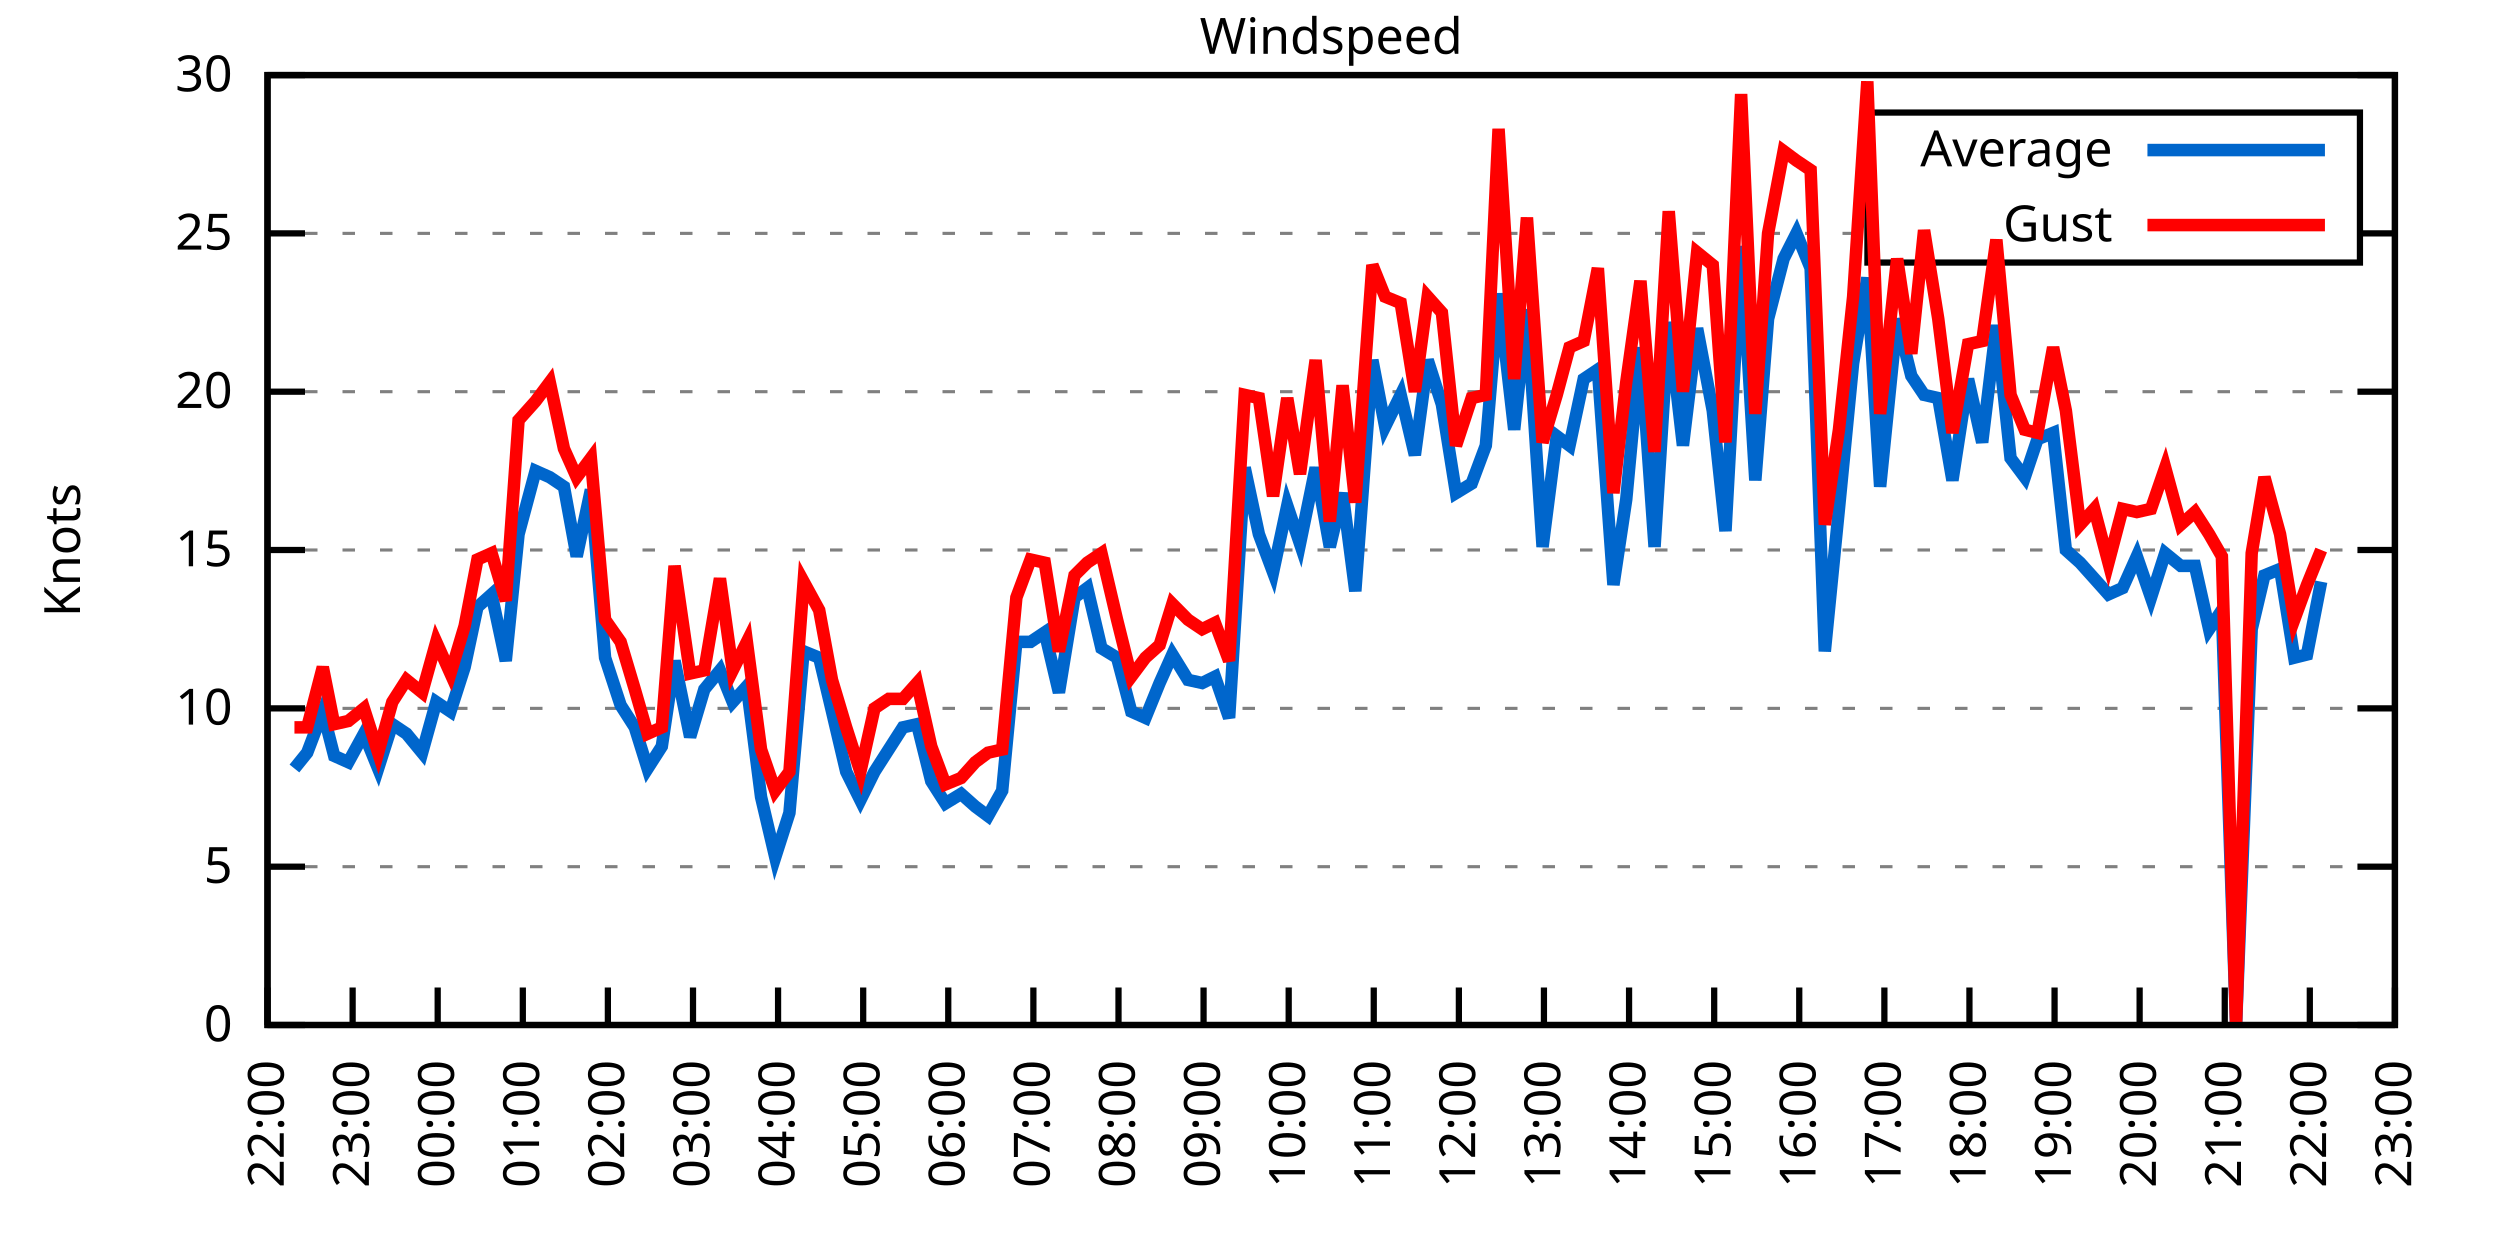
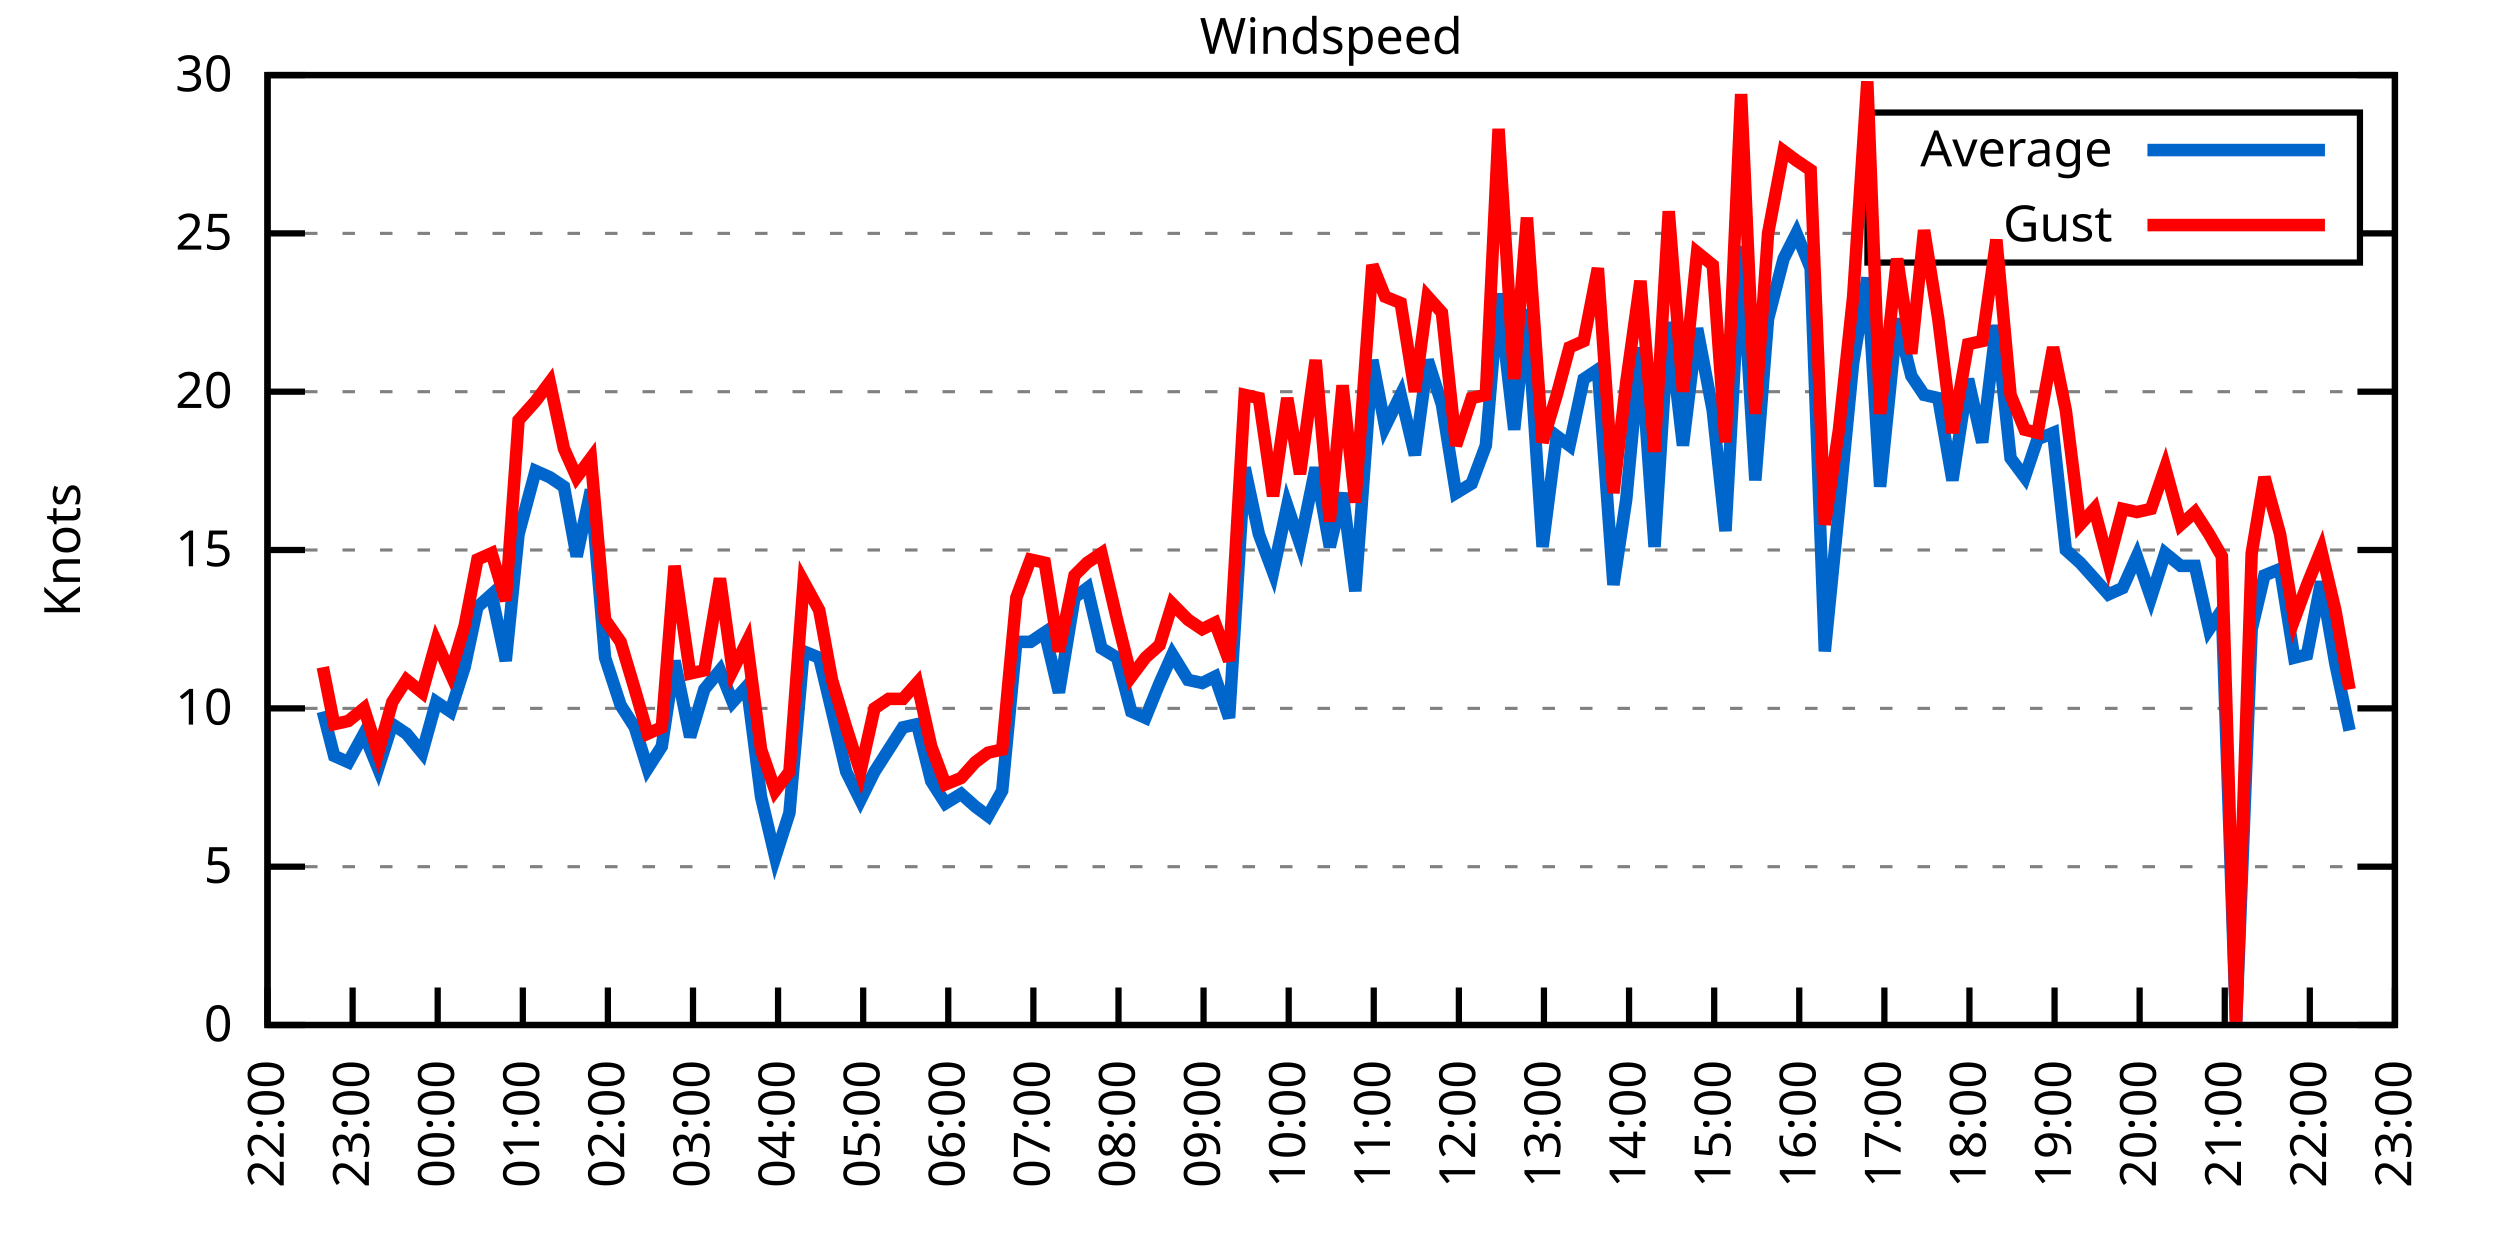
<svg xmlns="http://www.w3.org/2000/svg" xmlns:xlink="http://www.w3.org/1999/xlink" width="400" height="200" viewBox="0 0 400 200">
  <g id="gnuplot_canvas">
    <rect x="0" y="0" width="400" height="200" fill="none" />
    <defs>
      <circle id="gpDot" r="0.5" stroke-width="0.5" stroke="currentColor" />
      <path id="gpPt0" stroke-width="0.333" stroke="currentColor" d="M-1,0 h2 M0,-1 v2" />
      <path id="gpPt1" stroke-width="0.333" stroke="currentColor" d="M-1,-1 L1,1 M1,-1 L-1,1" />
      <path id="gpPt2" stroke-width="0.333" stroke="currentColor" d="M-1,0 L1,0 M0,-1 L0,1 M-1,-1 L1,1 M-1,1 L1,-1" />
      <rect id="gpPt3" stroke-width="0.333" stroke="currentColor" x="-1" y="-1" width="2" height="2" />
      <rect id="gpPt4" stroke-width="0.333" stroke="currentColor" fill="currentColor" x="-1" y="-1" width="2" height="2" />
      <circle id="gpPt5" stroke-width="0.333" stroke="currentColor" cx="0" cy="0" r="1" />
      <use xlink:href="#gpPt5" id="gpPt6" fill="currentColor" stroke="none" />
      <path id="gpPt7" stroke-width="0.333" stroke="currentColor" d="M0,-1.33 L-1.33,0.67 L1.33,0.67 z" />
      <use xlink:href="#gpPt7" id="gpPt8" fill="currentColor" stroke="none" />
      <use xlink:href="#gpPt7" id="gpPt9" stroke="currentColor" transform="rotate(180)" />
      <use xlink:href="#gpPt9" id="gpPt10" fill="currentColor" stroke="none" />
      <use xlink:href="#gpPt3" id="gpPt11" stroke="currentColor" transform="rotate(45)" />
      <use xlink:href="#gpPt11" id="gpPt12" fill="currentColor" stroke="none" />
      <path id="gpPt13" stroke-width="0.333" stroke="currentColor" d="M0,1.330 L1.265,0.411 L0.782,-1.067 L-0.782,-1.076 L-1.265,0.411 z" />
      <use xlink:href="#gpPt13" id="gpPt14" fill="currentColor" stroke="none" />
      <filter id="textbox" filterUnits="objectBoundingBox" x="0" y="0" height="1" width="1">
        <feFlood flood-color="white" flood-opacity="1" result="bgnd" />
        <feComposite in="SourceGraphic" in2="bgnd" operator="atop" />
      </filter>
      <filter id="greybox" filterUnits="objectBoundingBox" x="0" y="0" height="1" width="1">
        <feFlood flood-color="lightgrey" flood-opacity="1" result="grey" />
        <feComposite in="SourceGraphic" in2="grey" operator="atop" />
      </filter>
    </defs>
    <g fill="none" color="white" stroke="currentColor" stroke-width="1.00" stroke-linecap="butt" stroke-linejoin="miter">
</g>
    <g fill="none" color="black" stroke="currentColor" stroke-width="1.00" stroke-linecap="butt" stroke-linejoin="miter">
      <g stroke="none" shape-rendering="crispEdges">
        <polygon fill="rgb(255, 255, 255)" points="42.80,164.00 383.18,164.00 383.18,12.02 42.80,12.02 " />
      </g>
    </g>
    <g fill="none" color="black" stroke="currentColor" stroke-width="1.00" stroke-linecap="butt" stroke-linejoin="miter">
</g>
    <g fill="none" color="black" stroke="black" stroke-width="0.50" stroke-linecap="butt" stroke-linejoin="miter">
</g>
    <g fill="none" color="gray" stroke="currentColor" stroke-width="0.50" stroke-linecap="butt" stroke-linejoin="miter">
      <path stroke="gray" stroke-dasharray="2,4" class="gridline" d="M42.80,164.00 L383.19,164.00  " />
    </g>
    <g fill="none" color="gray" stroke="gray" stroke-width="1.00" stroke-linecap="butt" stroke-linejoin="miter">
</g>
    <g fill="none" color="black" stroke="currentColor" stroke-width="1.00" stroke-linecap="butt" stroke-linejoin="miter">
      <path stroke="black" d="M42.80,164.00 L48.80,164.00 M383.19,164.00 L377.19,164.00  " />
      <g transform="translate(37.20,166.60)" stroke="none" fill="black" font-family="Sans" font-size="8.00" text-anchor="end">
        <text>
          <tspan font-family="Sans"> 0</tspan>
        </text>
      </g>
    </g>
    <g fill="none" color="black" stroke="currentColor" stroke-width="1.00" stroke-linecap="butt" stroke-linejoin="miter">
</g>
    <g fill="none" color="black" stroke="black" stroke-width="0.50" stroke-linecap="butt" stroke-linejoin="miter">
</g>
    <g fill="none" color="gray" stroke="currentColor" stroke-width="0.50" stroke-linecap="butt" stroke-linejoin="miter">
      <path stroke="gray" stroke-dasharray="2,4" class="gridline" d="M42.80,138.67 L383.19,138.67  " />
    </g>
    <g fill="none" color="gray" stroke="gray" stroke-width="1.00" stroke-linecap="butt" stroke-linejoin="miter">
</g>
    <g fill="none" color="black" stroke="currentColor" stroke-width="1.00" stroke-linecap="butt" stroke-linejoin="miter">
      <path stroke="black" d="M42.80,138.67 L48.80,138.67 M383.19,138.67 L377.19,138.67  " />
      <g transform="translate(37.20,141.27)" stroke="none" fill="black" font-family="Sans" font-size="8.00" text-anchor="end">
        <text>
          <tspan font-family="Sans"> 5</tspan>
        </text>
      </g>
    </g>
    <g fill="none" color="black" stroke="currentColor" stroke-width="1.00" stroke-linecap="butt" stroke-linejoin="miter">
</g>
    <g fill="none" color="black" stroke="black" stroke-width="0.50" stroke-linecap="butt" stroke-linejoin="miter">
</g>
    <g fill="none" color="gray" stroke="currentColor" stroke-width="0.50" stroke-linecap="butt" stroke-linejoin="miter">
      <path stroke="gray" stroke-dasharray="2,4" class="gridline" d="M42.80,113.34 L383.19,113.34  " />
    </g>
    <g fill="none" color="gray" stroke="gray" stroke-width="1.00" stroke-linecap="butt" stroke-linejoin="miter">
</g>
    <g fill="none" color="black" stroke="currentColor" stroke-width="1.00" stroke-linecap="butt" stroke-linejoin="miter">
      <path stroke="black" d="M42.80,113.34 L48.80,113.34 M383.19,113.34 L377.19,113.34  " />
      <g transform="translate(37.20,115.94)" stroke="none" fill="black" font-family="Sans" font-size="8.00" text-anchor="end">
        <text>
          <tspan font-family="Sans"> 10</tspan>
        </text>
      </g>
    </g>
    <g fill="none" color="black" stroke="currentColor" stroke-width="1.00" stroke-linecap="butt" stroke-linejoin="miter">
</g>
    <g fill="none" color="black" stroke="black" stroke-width="0.50" stroke-linecap="butt" stroke-linejoin="miter">
</g>
    <g fill="none" color="gray" stroke="currentColor" stroke-width="0.50" stroke-linecap="butt" stroke-linejoin="miter">
      <path stroke="gray" stroke-dasharray="2,4" class="gridline" d="M42.80,88.00 L383.19,88.00  " />
    </g>
    <g fill="none" color="gray" stroke="gray" stroke-width="1.00" stroke-linecap="butt" stroke-linejoin="miter">
</g>
    <g fill="none" color="black" stroke="currentColor" stroke-width="1.00" stroke-linecap="butt" stroke-linejoin="miter">
      <path stroke="black" d="M42.80,88.00 L48.80,88.00 M383.19,88.00 L377.19,88.00  " />
      <g transform="translate(37.20,90.60)" stroke="none" fill="black" font-family="Sans" font-size="8.00" text-anchor="end">
        <text>
          <tspan font-family="Sans"> 15</tspan>
        </text>
      </g>
    </g>
    <g fill="none" color="black" stroke="currentColor" stroke-width="1.00" stroke-linecap="butt" stroke-linejoin="miter">
</g>
    <g fill="none" color="black" stroke="black" stroke-width="0.50" stroke-linecap="butt" stroke-linejoin="miter">
</g>
    <g fill="none" color="gray" stroke="currentColor" stroke-width="0.50" stroke-linecap="butt" stroke-linejoin="miter">
      <path stroke="gray" stroke-dasharray="2,4" class="gridline" d="M42.80,62.67 L383.19,62.67  " />
    </g>
    <g fill="none" color="gray" stroke="gray" stroke-width="1.00" stroke-linecap="butt" stroke-linejoin="miter">
</g>
    <g fill="none" color="black" stroke="currentColor" stroke-width="1.00" stroke-linecap="butt" stroke-linejoin="miter">
      <path stroke="black" d="M42.80,62.67 L48.80,62.67 M383.19,62.67 L377.19,62.67  " />
      <g transform="translate(37.20,65.27)" stroke="none" fill="black" font-family="Sans" font-size="8.00" text-anchor="end">
        <text>
          <tspan font-family="Sans"> 20</tspan>
        </text>
      </g>
    </g>
    <g fill="none" color="black" stroke="currentColor" stroke-width="1.00" stroke-linecap="butt" stroke-linejoin="miter">
</g>
    <g fill="none" color="black" stroke="black" stroke-width="0.50" stroke-linecap="butt" stroke-linejoin="miter">
</g>
    <g fill="none" color="gray" stroke="currentColor" stroke-width="0.50" stroke-linecap="butt" stroke-linejoin="miter">
      <path stroke="gray" stroke-dasharray="2,4" class="gridline" d="M42.80,37.34 L298.79,37.34 M377.59,37.34 L383.19,37.34  " />
    </g>
    <g fill="none" color="gray" stroke="gray" stroke-width="1.00" stroke-linecap="butt" stroke-linejoin="miter">
</g>
    <g fill="none" color="black" stroke="currentColor" stroke-width="1.00" stroke-linecap="butt" stroke-linejoin="miter">
      <path stroke="black" d="M42.80,37.34 L48.80,37.34 M383.19,37.34 L377.19,37.34  " />
      <g transform="translate(37.20,39.94)" stroke="none" fill="black" font-family="Sans" font-size="8.00" text-anchor="end">
        <text>
          <tspan font-family="Sans"> 25</tspan>
        </text>
      </g>
    </g>
    <g fill="none" color="black" stroke="currentColor" stroke-width="1.00" stroke-linecap="butt" stroke-linejoin="miter">
</g>
    <g fill="none" color="black" stroke="black" stroke-width="0.50" stroke-linecap="butt" stroke-linejoin="miter">
</g>
    <g fill="none" color="gray" stroke="currentColor" stroke-width="0.50" stroke-linecap="butt" stroke-linejoin="miter">
      <path stroke="gray" stroke-dasharray="2,4" class="gridline" d="M42.80,12.01 L383.19,12.01  " />
    </g>
    <g fill="none" color="gray" stroke="gray" stroke-width="1.00" stroke-linecap="butt" stroke-linejoin="miter">
</g>
    <g fill="none" color="black" stroke="currentColor" stroke-width="1.00" stroke-linecap="butt" stroke-linejoin="miter">
      <path stroke="black" d="M42.80,12.01 L48.80,12.01 M383.19,12.01 L377.19,12.01  " />
      <g transform="translate(37.20,14.61)" stroke="none" fill="black" font-family="Sans" font-size="8.00" text-anchor="end">
        <text>
          <tspan font-family="Sans"> 30</tspan>
        </text>
      </g>
    </g>
    <g fill="none" color="black" stroke="currentColor" stroke-width="1.00" stroke-linecap="butt" stroke-linejoin="miter">
      <path stroke="black" d="M42.80,164.00 L42.80,158.00  " />
      <g transform="translate(45.40,169.60) rotate(270.00)" stroke="none" fill="black" font-family="Sans" font-size="8.00" text-anchor="end">
        <text>
          <tspan font-family="Sans">22:00</tspan>
        </text>
      </g>
    </g>
    <g fill="none" color="black" stroke="currentColor" stroke-width="1.00" stroke-linecap="butt" stroke-linejoin="miter">
      <path stroke="black" d="M56.42,164.00 L56.42,158.00  " />
      <g transform="translate(59.02,169.60) rotate(270.00)" stroke="none" fill="black" font-family="Sans" font-size="8.00" text-anchor="end">
        <text>
          <tspan font-family="Sans">23:00</tspan>
        </text>
      </g>
    </g>
    <g fill="none" color="black" stroke="currentColor" stroke-width="1.00" stroke-linecap="butt" stroke-linejoin="miter">
      <path stroke="black" d="M70.03,164.00 L70.03,158.00  " />
      <g transform="translate(72.63,169.60) rotate(270.00)" stroke="none" fill="black" font-family="Sans" font-size="8.00" text-anchor="end">
        <text>
          <tspan font-family="Sans">00:00</tspan>
        </text>
      </g>
    </g>
    <g fill="none" color="black" stroke="currentColor" stroke-width="1.00" stroke-linecap="butt" stroke-linejoin="miter">
      <path stroke="black" d="M83.65,164.00 L83.65,158.00  " />
      <g transform="translate(86.25,169.60) rotate(270.00)" stroke="none" fill="black" font-family="Sans" font-size="8.00" text-anchor="end">
        <text>
          <tspan font-family="Sans">01:00</tspan>
        </text>
      </g>
    </g>
    <g fill="none" color="black" stroke="currentColor" stroke-width="1.00" stroke-linecap="butt" stroke-linejoin="miter">
      <path stroke="black" d="M97.26,164.00 L97.26,158.00  " />
      <g transform="translate(99.86,169.60) rotate(270.00)" stroke="none" fill="black" font-family="Sans" font-size="8.00" text-anchor="end">
        <text>
          <tspan font-family="Sans">02:00</tspan>
        </text>
      </g>
    </g>
    <g fill="none" color="black" stroke="currentColor" stroke-width="1.00" stroke-linecap="butt" stroke-linejoin="miter">
      <path stroke="black" d="M110.88,164.00 L110.88,158.00  " />
      <g transform="translate(113.48,169.60) rotate(270.00)" stroke="none" fill="black" font-family="Sans" font-size="8.00" text-anchor="end">
        <text>
          <tspan font-family="Sans">03:00</tspan>
        </text>
      </g>
    </g>
    <g fill="none" color="black" stroke="currentColor" stroke-width="1.00" stroke-linecap="butt" stroke-linejoin="miter">
      <path stroke="black" d="M124.49,164.00 L124.49,158.00  " />
      <g transform="translate(127.09,169.60) rotate(270.00)" stroke="none" fill="black" font-family="Sans" font-size="8.00" text-anchor="end">
        <text>
          <tspan font-family="Sans">04:00</tspan>
        </text>
      </g>
    </g>
    <g fill="none" color="black" stroke="currentColor" stroke-width="1.00" stroke-linecap="butt" stroke-linejoin="miter">
      <path stroke="black" d="M138.11,164.00 L138.11,158.00  " />
      <g transform="translate(140.71,169.60) rotate(270.00)" stroke="none" fill="black" font-family="Sans" font-size="8.00" text-anchor="end">
        <text>
          <tspan font-family="Sans">05:00</tspan>
        </text>
      </g>
    </g>
    <g fill="none" color="black" stroke="currentColor" stroke-width="1.00" stroke-linecap="butt" stroke-linejoin="miter">
      <path stroke="black" d="M151.72,164.00 L151.72,158.00  " />
      <g transform="translate(154.32,169.60) rotate(270.00)" stroke="none" fill="black" font-family="Sans" font-size="8.00" text-anchor="end">
        <text>
          <tspan font-family="Sans">06:00</tspan>
        </text>
      </g>
    </g>
    <g fill="none" color="black" stroke="currentColor" stroke-width="1.00" stroke-linecap="butt" stroke-linejoin="miter">
      <path stroke="black" d="M165.34,164.00 L165.34,158.00  " />
      <g transform="translate(167.94,169.60) rotate(270.00)" stroke="none" fill="black" font-family="Sans" font-size="8.00" text-anchor="end">
        <text>
          <tspan font-family="Sans">07:00</tspan>
        </text>
      </g>
    </g>
    <g fill="none" color="black" stroke="currentColor" stroke-width="1.00" stroke-linecap="butt" stroke-linejoin="miter">
      <path stroke="black" d="M178.96,164.00 L178.96,158.00  " />
      <g transform="translate(181.56,169.60) rotate(270.00)" stroke="none" fill="black" font-family="Sans" font-size="8.00" text-anchor="end">
        <text>
          <tspan font-family="Sans">08:00</tspan>
        </text>
      </g>
    </g>
    <g fill="none" color="black" stroke="currentColor" stroke-width="1.00" stroke-linecap="butt" stroke-linejoin="miter">
      <path stroke="black" d="M192.57,164.00 L192.57,158.00  " />
      <g transform="translate(195.17,169.60) rotate(270.00)" stroke="none" fill="black" font-family="Sans" font-size="8.00" text-anchor="end">
        <text>
          <tspan font-family="Sans">09:00</tspan>
        </text>
      </g>
    </g>
    <g fill="none" color="black" stroke="currentColor" stroke-width="1.00" stroke-linecap="butt" stroke-linejoin="miter">
      <path stroke="black" d="M206.19,164.00 L206.19,158.00  " />
      <g transform="translate(208.79,169.60) rotate(270.00)" stroke="none" fill="black" font-family="Sans" font-size="8.00" text-anchor="end">
        <text>
          <tspan font-family="Sans">10:00</tspan>
        </text>
      </g>
    </g>
    <g fill="none" color="black" stroke="currentColor" stroke-width="1.00" stroke-linecap="butt" stroke-linejoin="miter">
      <path stroke="black" d="M219.80,164.00 L219.80,158.00  " />
      <g transform="translate(222.40,169.60) rotate(270.00)" stroke="none" fill="black" font-family="Sans" font-size="8.00" text-anchor="end">
        <text>
          <tspan font-family="Sans">11:00</tspan>
        </text>
      </g>
    </g>
    <g fill="none" color="black" stroke="currentColor" stroke-width="1.00" stroke-linecap="butt" stroke-linejoin="miter">
      <path stroke="black" d="M233.42,164.00 L233.42,158.00  " />
      <g transform="translate(236.02,169.60) rotate(270.00)" stroke="none" fill="black" font-family="Sans" font-size="8.00" text-anchor="end">
        <text>
          <tspan font-family="Sans">12:00</tspan>
        </text>
      </g>
    </g>
    <g fill="none" color="black" stroke="currentColor" stroke-width="1.00" stroke-linecap="butt" stroke-linejoin="miter">
      <path stroke="black" d="M247.03,164.00 L247.03,158.00  " />
      <g transform="translate(249.63,169.60) rotate(270.00)" stroke="none" fill="black" font-family="Sans" font-size="8.00" text-anchor="end">
        <text>
          <tspan font-family="Sans">13:00</tspan>
        </text>
      </g>
    </g>
    <g fill="none" color="black" stroke="currentColor" stroke-width="1.00" stroke-linecap="butt" stroke-linejoin="miter">
      <path stroke="black" d="M260.65,164.00 L260.65,158.00  " />
      <g transform="translate(263.25,169.60) rotate(270.00)" stroke="none" fill="black" font-family="Sans" font-size="8.00" text-anchor="end">
        <text>
          <tspan font-family="Sans">14:00</tspan>
        </text>
      </g>
    </g>
    <g fill="none" color="black" stroke="currentColor" stroke-width="1.00" stroke-linecap="butt" stroke-linejoin="miter">
      <path stroke="black" d="M274.27,164.00 L274.27,158.00  " />
      <g transform="translate(276.87,169.60) rotate(270.00)" stroke="none" fill="black" font-family="Sans" font-size="8.00" text-anchor="end">
        <text>
          <tspan font-family="Sans">15:00</tspan>
        </text>
      </g>
    </g>
    <g fill="none" color="black" stroke="currentColor" stroke-width="1.00" stroke-linecap="butt" stroke-linejoin="miter">
      <path stroke="black" d="M287.88,164.00 L287.88,158.00  " />
      <g transform="translate(290.48,169.60) rotate(270.00)" stroke="none" fill="black" font-family="Sans" font-size="8.00" text-anchor="end">
        <text>
          <tspan font-family="Sans">16:00</tspan>
        </text>
      </g>
    </g>
    <g fill="none" color="black" stroke="currentColor" stroke-width="1.00" stroke-linecap="butt" stroke-linejoin="miter">
      <path stroke="black" d="M301.50,164.00 L301.50,158.00  " />
      <g transform="translate(304.10,169.60) rotate(270.00)" stroke="none" fill="black" font-family="Sans" font-size="8.00" text-anchor="end">
        <text>
          <tspan font-family="Sans">17:00</tspan>
        </text>
      </g>
    </g>
    <g fill="none" color="black" stroke="currentColor" stroke-width="1.00" stroke-linecap="butt" stroke-linejoin="miter">
      <path stroke="black" d="M315.11,164.00 L315.11,158.00  " />
      <g transform="translate(317.71,169.60) rotate(270.00)" stroke="none" fill="black" font-family="Sans" font-size="8.00" text-anchor="end">
        <text>
          <tspan font-family="Sans">18:00</tspan>
        </text>
      </g>
    </g>
    <g fill="none" color="black" stroke="currentColor" stroke-width="1.00" stroke-linecap="butt" stroke-linejoin="miter">
      <path stroke="black" d="M328.73,164.00 L328.73,158.00  " />
      <g transform="translate(331.33,169.60) rotate(270.00)" stroke="none" fill="black" font-family="Sans" font-size="8.00" text-anchor="end">
        <text>
          <tspan font-family="Sans">19:00</tspan>
        </text>
      </g>
    </g>
    <g fill="none" color="black" stroke="currentColor" stroke-width="1.00" stroke-linecap="butt" stroke-linejoin="miter">
      <path stroke="black" d="M342.34,164.00 L342.34,158.00  " />
      <g transform="translate(344.94,169.60) rotate(270.00)" stroke="none" fill="black" font-family="Sans" font-size="8.00" text-anchor="end">
        <text>
          <tspan font-family="Sans">20:00</tspan>
        </text>
      </g>
    </g>
    <g fill="none" color="black" stroke="currentColor" stroke-width="1.00" stroke-linecap="butt" stroke-linejoin="miter">
      <path stroke="black" d="M355.96,164.00 L355.96,158.00  " />
      <g transform="translate(358.56,169.60) rotate(270.00)" stroke="none" fill="black" font-family="Sans" font-size="8.00" text-anchor="end">
        <text>
          <tspan font-family="Sans">21:00</tspan>
        </text>
      </g>
    </g>
    <g fill="none" color="black" stroke="currentColor" stroke-width="1.00" stroke-linecap="butt" stroke-linejoin="miter">
      <path stroke="black" d="M369.57,164.00 L369.57,158.00  " />
      <g transform="translate(372.17,169.60) rotate(270.00)" stroke="none" fill="black" font-family="Sans" font-size="8.00" text-anchor="end">
        <text>
          <tspan font-family="Sans">22:00</tspan>
        </text>
      </g>
    </g>
    <g fill="none" color="black" stroke="currentColor" stroke-width="1.00" stroke-linecap="butt" stroke-linejoin="miter">
      <path stroke="black" d="M383.19,164.00 L383.19,158.00  " />
      <g transform="translate(385.79,169.60) rotate(270.00)" stroke="none" fill="black" font-family="Sans" font-size="8.00" text-anchor="end">
        <text>
          <tspan font-family="Sans">23:00</tspan>
        </text>
      </g>
    </g>
    <g fill="none" color="black" stroke="currentColor" stroke-width="1.00" stroke-linecap="butt" stroke-linejoin="miter">
</g>
    <g fill="none" color="black" stroke="currentColor" stroke-width="1.00" stroke-linecap="butt" stroke-linejoin="miter">
      <path stroke="black" d="M42.80,12.01 L42.80,164.00 L383.19,164.00 L383.19,12.01 L42.80,12.01 Z  " />
    </g>
    <g fill="none" color="black" stroke="currentColor" stroke-width="1.00" stroke-linecap="butt" stroke-linejoin="miter">
</g>
    <g fill="none" color="black" stroke="currentColor" stroke-width="1.00" stroke-linecap="butt" stroke-linejoin="miter">
      <path stroke="black" d="M298.79,42.01 L298.79,18.01 L377.59,18.01 L377.59,42.01 L298.79,42.01 Z  " />
    </g>
    <g id="Windspeed_plot_1">
      <g fill="none" color="white" stroke="black" stroke-width="2.00" stroke-linecap="butt" stroke-linejoin="miter">
</g>
      <g fill="none" color="black" stroke="currentColor" stroke-width="2.00" stroke-linecap="butt" stroke-linejoin="miter">
        <g transform="translate(337.99,26.61)" stroke="none" fill="black" font-family="Sans" font-size="8.00" text-anchor="end">
          <text>
            <tspan font-family="Sans">Average</tspan>
          </text>
        </g>
      </g>
      <g fill="none" color="black" stroke="currentColor" stroke-width="2.00" stroke-linecap="butt" stroke-linejoin="miter">
-         <path stroke="rgb(  0, 102, 204)" d="M343.59,24.01 L371.99,24.01 M47.11,122.96 L49.15,120.43 L51.65,113.84 L53.47,120.94 L55.73,121.95 L58.23,117.39   L60.50,122.96 L62.77,115.87 L65.04,117.39 L67.54,120.43 L69.80,112.32 L72.07,113.84 L74.34,106.75 L76.39,97.12   L78.65,95.10 L80.92,105.74 L82.97,85.47 L85.69,75.34 L87.96,76.35 L90.23,77.87 L92.27,89.02 L94.54,78.38   L96.81,105.23 L99.30,112.83 L101.57,116.38 L103.62,122.96 L105.89,119.42 L107.93,105.74 L110.42,117.90 L112.69,110.30   L115.19,107.26 L117.23,112.32 L119.50,109.79 L121.77,127.52 L124.04,137.15 L126.31,130.06 L128.58,104.22 L131.07,105.23   L133.12,113.84 L135.39,123.47 L137.66,128.03 L139.92,123.47 L142.19,119.92 L144.46,116.38 L146.73,115.87 L149.00,124.99   L151.27,128.54 L153.77,127.02 L156.04,129.04 L158.08,130.56 L160.35,126.51 L162.62,102.70 L164.89,102.70 L167.16,101.18   L169.43,110.80 L171.92,95.60 L173.96,94.08 L176.23,103.71 L178.73,105.23 L181.00,113.84 L183.27,114.86 L185.54,109.28   L187.58,104.72 L190.08,108.78 L192.34,109.28 L194.39,108.27 L196.66,114.86 L199.15,74.83 L201.42,85.47 L203.69,91.55   L205.96,80.91 L208.00,86.99 L210.50,74.83 L212.77,87.50 L214.81,78.89 L216.85,94.59 L219.58,57.61 L221.62,68.25   L224.11,63.18 L226.38,72.81 L228.43,57.61 L230.70,64.70 L232.96,78.89 L235.46,77.37 L237.73,71.29 L239.77,46.97   L242.27,68.75 L244.31,49.50 L246.81,87.50 L249.08,69.77 L251.12,71.29 L253.39,60.65 L255.66,59.13 L258.15,93.58   L260.20,79.90 L262.47,55.58 L264.73,87.50 L267.00,51.53 L269.27,71.29 L271.54,52.54 L274.04,65.71 L276.08,84.97   L278.58,39.37 L280.85,76.86 L282.89,51.02 L285.38,41.39 L287.43,37.34 L289.70,42.91 L291.97,104.22 L294.23,81.42   L296.50,58.11 L298.77,44.43 L300.82,77.87 L303.54,51.02 L305.81,60.14 L307.85,63.18 L310.12,63.69 L312.39,76.86   L314.89,60.65 L317.15,70.78 L319.42,52.03 L321.69,73.31 L323.96,76.35 L326.00,70.27 L328.50,69.26 L330.54,88.00   L332.81,90.03 L335.08,92.56 L337.35,95.10 L339.62,94.08 L341.89,89.02 L344.16,95.60 L346.43,88.51 L348.92,90.54   L351.19,90.54 L353.46,100.67 L355.50,97.63 L357.77,164.00 L360.27,100.67 L362.31,92.06 L364.81,91.04 L367.08,105.23   L369.12,104.72 L371.39,93.07  " />
+         <path stroke="rgb(  0, 102, 204)" d="M343.59,24.01 L371.99,24.01 M51.65,113.84 L53.47,120.94 L55.73,121.95 L58.23,117.39 L60.50,122.96 L62.77,115.87   L65.04,117.39 L67.54,120.43 L69.80,112.32 L72.07,113.84 L74.34,106.75 L76.39,97.12 L78.65,95.10 L80.92,105.74   L82.97,85.47 L85.69,75.34 L87.96,76.35 L90.23,77.87 L92.27,89.02 L94.54,78.38 L96.81,105.23 L99.30,112.83   L101.57,116.38 L103.62,122.96 L105.89,119.42 L107.93,105.74 L110.42,117.90 L112.69,110.30 L115.19,107.26 L117.23,112.32   L119.50,109.79 L121.77,127.52 L124.04,137.15 L126.31,130.06 L128.58,104.22 L131.07,105.23 L133.12,113.84 L135.39,123.47   L137.66,128.03 L139.92,123.47 L142.19,119.92 L144.46,116.38 L146.73,115.87 L149.00,124.99 L151.27,128.54 L153.77,127.02   L156.04,129.04 L158.08,130.56 L160.35,126.51 L162.62,102.70 L164.89,102.70 L167.16,101.18 L169.43,110.80 L171.92,95.60   L173.96,94.08 L176.23,103.71 L178.73,105.23 L181.00,113.84 L183.27,114.86 L185.54,109.28 L187.58,104.72 L190.08,108.78   L192.34,109.28 L194.39,108.27 L196.66,114.86 L199.15,74.83 L201.42,85.47 L203.69,91.55 L205.96,80.91 L208.00,86.99   L210.50,74.83 L212.77,87.50 L214.81,78.89 L216.85,94.59 L219.58,57.61 L221.62,68.25 L224.11,63.18 L226.38,72.81   L228.43,57.61 L230.70,64.70 L232.96,78.89 L235.46,77.37 L237.73,71.29 L239.77,46.97 L242.27,68.75 L244.31,49.50   L246.81,87.50 L249.08,69.77 L251.12,71.29 L253.39,60.65 L255.66,59.13 L258.15,93.58 L260.20,79.90 L262.47,55.58   L264.73,87.50 L267.00,51.53 L269.27,71.29 L271.54,52.54 L274.04,65.71 L276.08,84.97 L278.58,39.37 L280.85,76.86   L282.89,51.02 L285.38,41.39 L287.43,37.34 L289.70,42.91 L291.97,104.22 L294.23,81.42 L296.50,58.11 L298.77,44.43   L300.82,77.87 L303.54,51.02 L305.81,60.14 L307.85,63.18 L310.12,63.69 L312.39,76.86 L314.89,60.65 L317.15,70.78   L319.42,52.03 L321.69,73.31 L323.96,76.35 L326.00,70.27 L328.50,69.26 L330.54,88.00 L332.81,90.03 L335.08,92.56   L337.35,95.10 L339.62,94.08 L341.89,89.02 L344.16,95.60 L346.43,88.51 L348.92,90.54 L351.19,90.54 L353.46,100.67   L355.50,97.63 L357.77,164.00 L360.27,100.67 L362.31,92.06 L364.81,91.04 L367.08,105.23 L369.12,104.72 L371.39,93.07   L373.66,106.24 L375.93,116.88  " />
      </g>
    </g>
    <g id="Windspeed_plot_2">
      <g fill="none" color="black" stroke="currentColor" stroke-width="2.00" stroke-linecap="butt" stroke-linejoin="miter">
        <g transform="translate(337.99,38.61)" stroke="none" fill="black" font-family="Sans" font-size="8.00" text-anchor="end">
          <text>
            <tspan font-family="Sans">Gust</tspan>
          </text>
        </g>
      </g>
      <g fill="none" color="black" stroke="currentColor" stroke-width="2.00" stroke-linecap="butt" stroke-linejoin="miter">
-         <path stroke="rgb(255,   0,   0)" d="M343.59,36.01 L371.99,36.01 M47.11,116.38 L49.15,116.38 L51.65,106.75 L53.47,115.87 L55.73,115.36 L58.23,113.34   L60.50,120.43 L62.77,112.32 L65.04,108.78 L67.54,110.80 L69.80,102.70 L72.07,107.76 L74.34,100.16 L76.39,89.52   L78.65,88.51 L80.92,96.11 L82.97,67.23 L85.69,64.19 L87.96,61.15 L90.23,71.79 L92.27,76.35 L94.54,73.31   L96.81,99.15 L99.30,102.70 L101.57,110.30 L103.62,117.39 L105.89,116.38 L107.93,90.54 L110.42,107.76 L112.69,107.26   L115.19,92.56 L117.23,107.26 L119.50,102.70 L121.77,119.92 L124.04,126.51 L126.31,123.47 L128.58,93.07 L131.07,97.63   L133.12,108.78 L135.39,116.38 L137.66,123.47 L139.92,113.34 L142.19,111.82 L144.46,111.82 L146.73,109.28 L149.00,119.42   L151.27,125.50 L153.77,124.48 L156.04,121.95 L158.08,120.43 L160.35,119.92 L162.62,95.60 L164.89,89.52 L167.16,90.03   L169.43,104.22 L171.92,92.06 L173.96,90.03 L176.23,88.51 L178.73,99.15 L181.00,108.27 L183.27,105.23 L185.54,103.20   L187.58,96.62 L190.08,99.15 L192.34,100.67 L194.39,99.66 L196.66,105.74 L199.15,63.18 L201.42,63.69 L203.69,79.39   L205.96,63.69 L208.00,75.85 L210.50,57.61 L212.77,83.45 L214.81,61.66 L216.85,80.41 L219.58,42.41 L221.62,47.47   L224.11,48.49 L226.38,62.67 L228.43,47.47 L230.70,50.01 L232.96,71.29 L235.46,63.69 L237.73,63.18 L239.77,20.62   L242.27,60.65 L244.31,34.81 L246.81,70.78 L249.08,63.18 L251.12,55.58 L253.39,54.57 L255.66,42.91 L258.15,78.89   L260.20,61.15 L262.47,44.94 L264.73,72.30 L267.00,33.80 L269.27,62.67 L271.54,40.38 L274.04,42.41 L276.08,70.78   L278.58,15.05 L280.85,66.22 L282.89,37.34 L285.38,24.17 L287.43,25.69 L289.70,27.21 L291.97,83.95 L294.23,68.75   L296.50,47.47 L298.77,13.02 L300.82,66.22 L303.54,41.39 L305.81,56.59 L307.85,36.84 L310.12,51.02 L312.39,69.26   L314.89,55.07 L317.15,54.57 L319.42,38.35 L321.69,63.18 L323.96,68.75 L326.00,69.26 L328.50,55.58 L330.54,65.71   L332.81,83.95 L335.08,81.42 L337.35,90.03 L339.62,81.42 L341.89,81.93 L344.16,81.42 L346.43,74.83 L348.92,83.95   L351.19,81.93 L353.46,85.47 L355.50,89.02 L357.77,164.00 L360.27,88.51 L362.31,76.35 L364.81,85.47 L367.08,99.15   L369.12,93.58 L371.39,88.00  " />
+         <path stroke="rgb(255,   0,   0)" d="M343.59,36.01 L371.99,36.01 M51.65,106.75 L53.47,115.87 L55.73,115.36 L58.23,113.34 L60.50,120.43 L62.77,112.32   L65.04,108.78 L67.54,110.80 L69.80,102.70 L72.07,107.76 L74.34,100.16 L76.39,89.52 L78.65,88.51 L80.92,96.11   L82.97,67.23 L85.69,64.19 L87.96,61.15 L90.23,71.79 L92.27,76.35 L94.54,73.31 L96.81,99.15 L99.30,102.70   L101.57,110.30 L103.62,117.39 L105.89,116.38 L107.93,90.54 L110.42,107.76 L112.69,107.26 L115.19,92.56 L117.23,107.26   L119.50,102.70 L121.77,119.92 L124.04,126.51 L126.31,123.47 L128.58,93.07 L131.07,97.63 L133.12,108.78 L135.39,116.38   L137.66,123.47 L139.92,113.34 L142.19,111.82 L144.46,111.82 L146.73,109.28 L149.00,119.42 L151.27,125.50 L153.77,124.48   L156.04,121.95 L158.08,120.43 L160.35,119.92 L162.62,95.60 L164.89,89.52 L167.16,90.03 L169.43,104.22 L171.92,92.06   L173.96,90.03 L176.23,88.51 L178.73,99.15 L181.00,108.27 L183.27,105.23 L185.54,103.20 L187.58,96.62 L190.08,99.15   L192.34,100.67 L194.39,99.66 L196.66,105.74 L199.15,63.18 L201.42,63.69 L203.69,79.39 L205.96,63.69 L208.00,75.85   L210.50,57.61 L212.77,83.45 L214.81,61.66 L216.85,80.41 L219.58,42.41 L221.62,47.47 L224.11,48.49 L226.38,62.67   L228.43,47.47 L230.70,50.01 L232.96,71.29 L235.46,63.69 L237.73,63.18 L239.77,20.62 L242.27,60.65 L244.31,34.81   L246.81,70.78 L249.08,63.18 L251.12,55.58 L253.39,54.57 L255.66,42.91 L258.15,78.89 L260.20,61.15 L262.47,44.94   L264.73,72.30 L267.00,33.80 L269.27,62.67 L271.54,40.38 L274.04,42.41 L276.08,70.78 L278.58,15.05 L280.85,66.22   L282.89,37.34 L285.38,24.17 L287.43,25.69 L289.70,27.21 L291.97,83.95 L294.23,68.75 L296.50,47.47 L298.77,13.02   L300.82,66.22 L303.54,41.39 L305.81,56.59 L307.85,36.84 L310.12,51.02 L312.39,69.26 L314.89,55.07 L317.15,54.57   L319.42,38.35 L321.69,63.18 L323.96,68.75 L326.00,69.26 L328.50,55.58 L330.54,65.71 L332.81,83.95 L335.08,81.42   L337.35,90.03 L339.62,81.42 L341.89,81.93 L344.16,81.42 L346.43,74.83 L348.92,83.95 L351.19,81.93 L353.46,85.47   L355.50,89.02 L357.77,164.00 L360.27,88.51 L362.31,76.35 L364.81,85.47 L367.08,99.15 L369.12,93.58 L371.39,88.00   L373.66,97.63 L375.93,110.30  " />
      </g>
    </g>
    <g fill="none" color="black" stroke="currentColor" stroke-width="2.00" stroke-linecap="butt" stroke-linejoin="miter">
</g>
    <g fill="none" color="black" stroke="black" stroke-width="1.00" stroke-linecap="butt" stroke-linejoin="miter">
</g>
    <g fill="none" color="black" stroke="currentColor" stroke-width="1.00" stroke-linecap="butt" stroke-linejoin="miter">
      <path stroke="black" d="M42.80,12.01 L42.80,164.00 L383.19,164.00 L383.19,12.01 L42.80,12.01 Z  " />
      <g transform="translate(12.80,88.01) rotate(270.00)" stroke="none" fill="black" font-family="Sans" font-size="8.00" text-anchor="middle">
        <text>
          <tspan font-family="Sans">Knots</tspan>
        </text>
      </g>
    </g>
    <g fill="none" color="black" stroke="currentColor" stroke-width="1.00" stroke-linecap="butt" stroke-linejoin="miter">
</g>
    <g fill="none" color="black" stroke="currentColor" stroke-width="1.00" stroke-linecap="butt" stroke-linejoin="miter">
      <g transform="translate(212.99,8.61)" stroke="none" fill="black" font-family="Sans" font-size="8.00" text-anchor="middle">
        <text>
          <tspan font-family="Sans">Windspeed</tspan>
        </text>
      </g>
    </g>
    <g fill="none" color="black" stroke="currentColor" stroke-width="1.00" stroke-linecap="butt" stroke-linejoin="miter">
</g>
  </g>
</svg>
